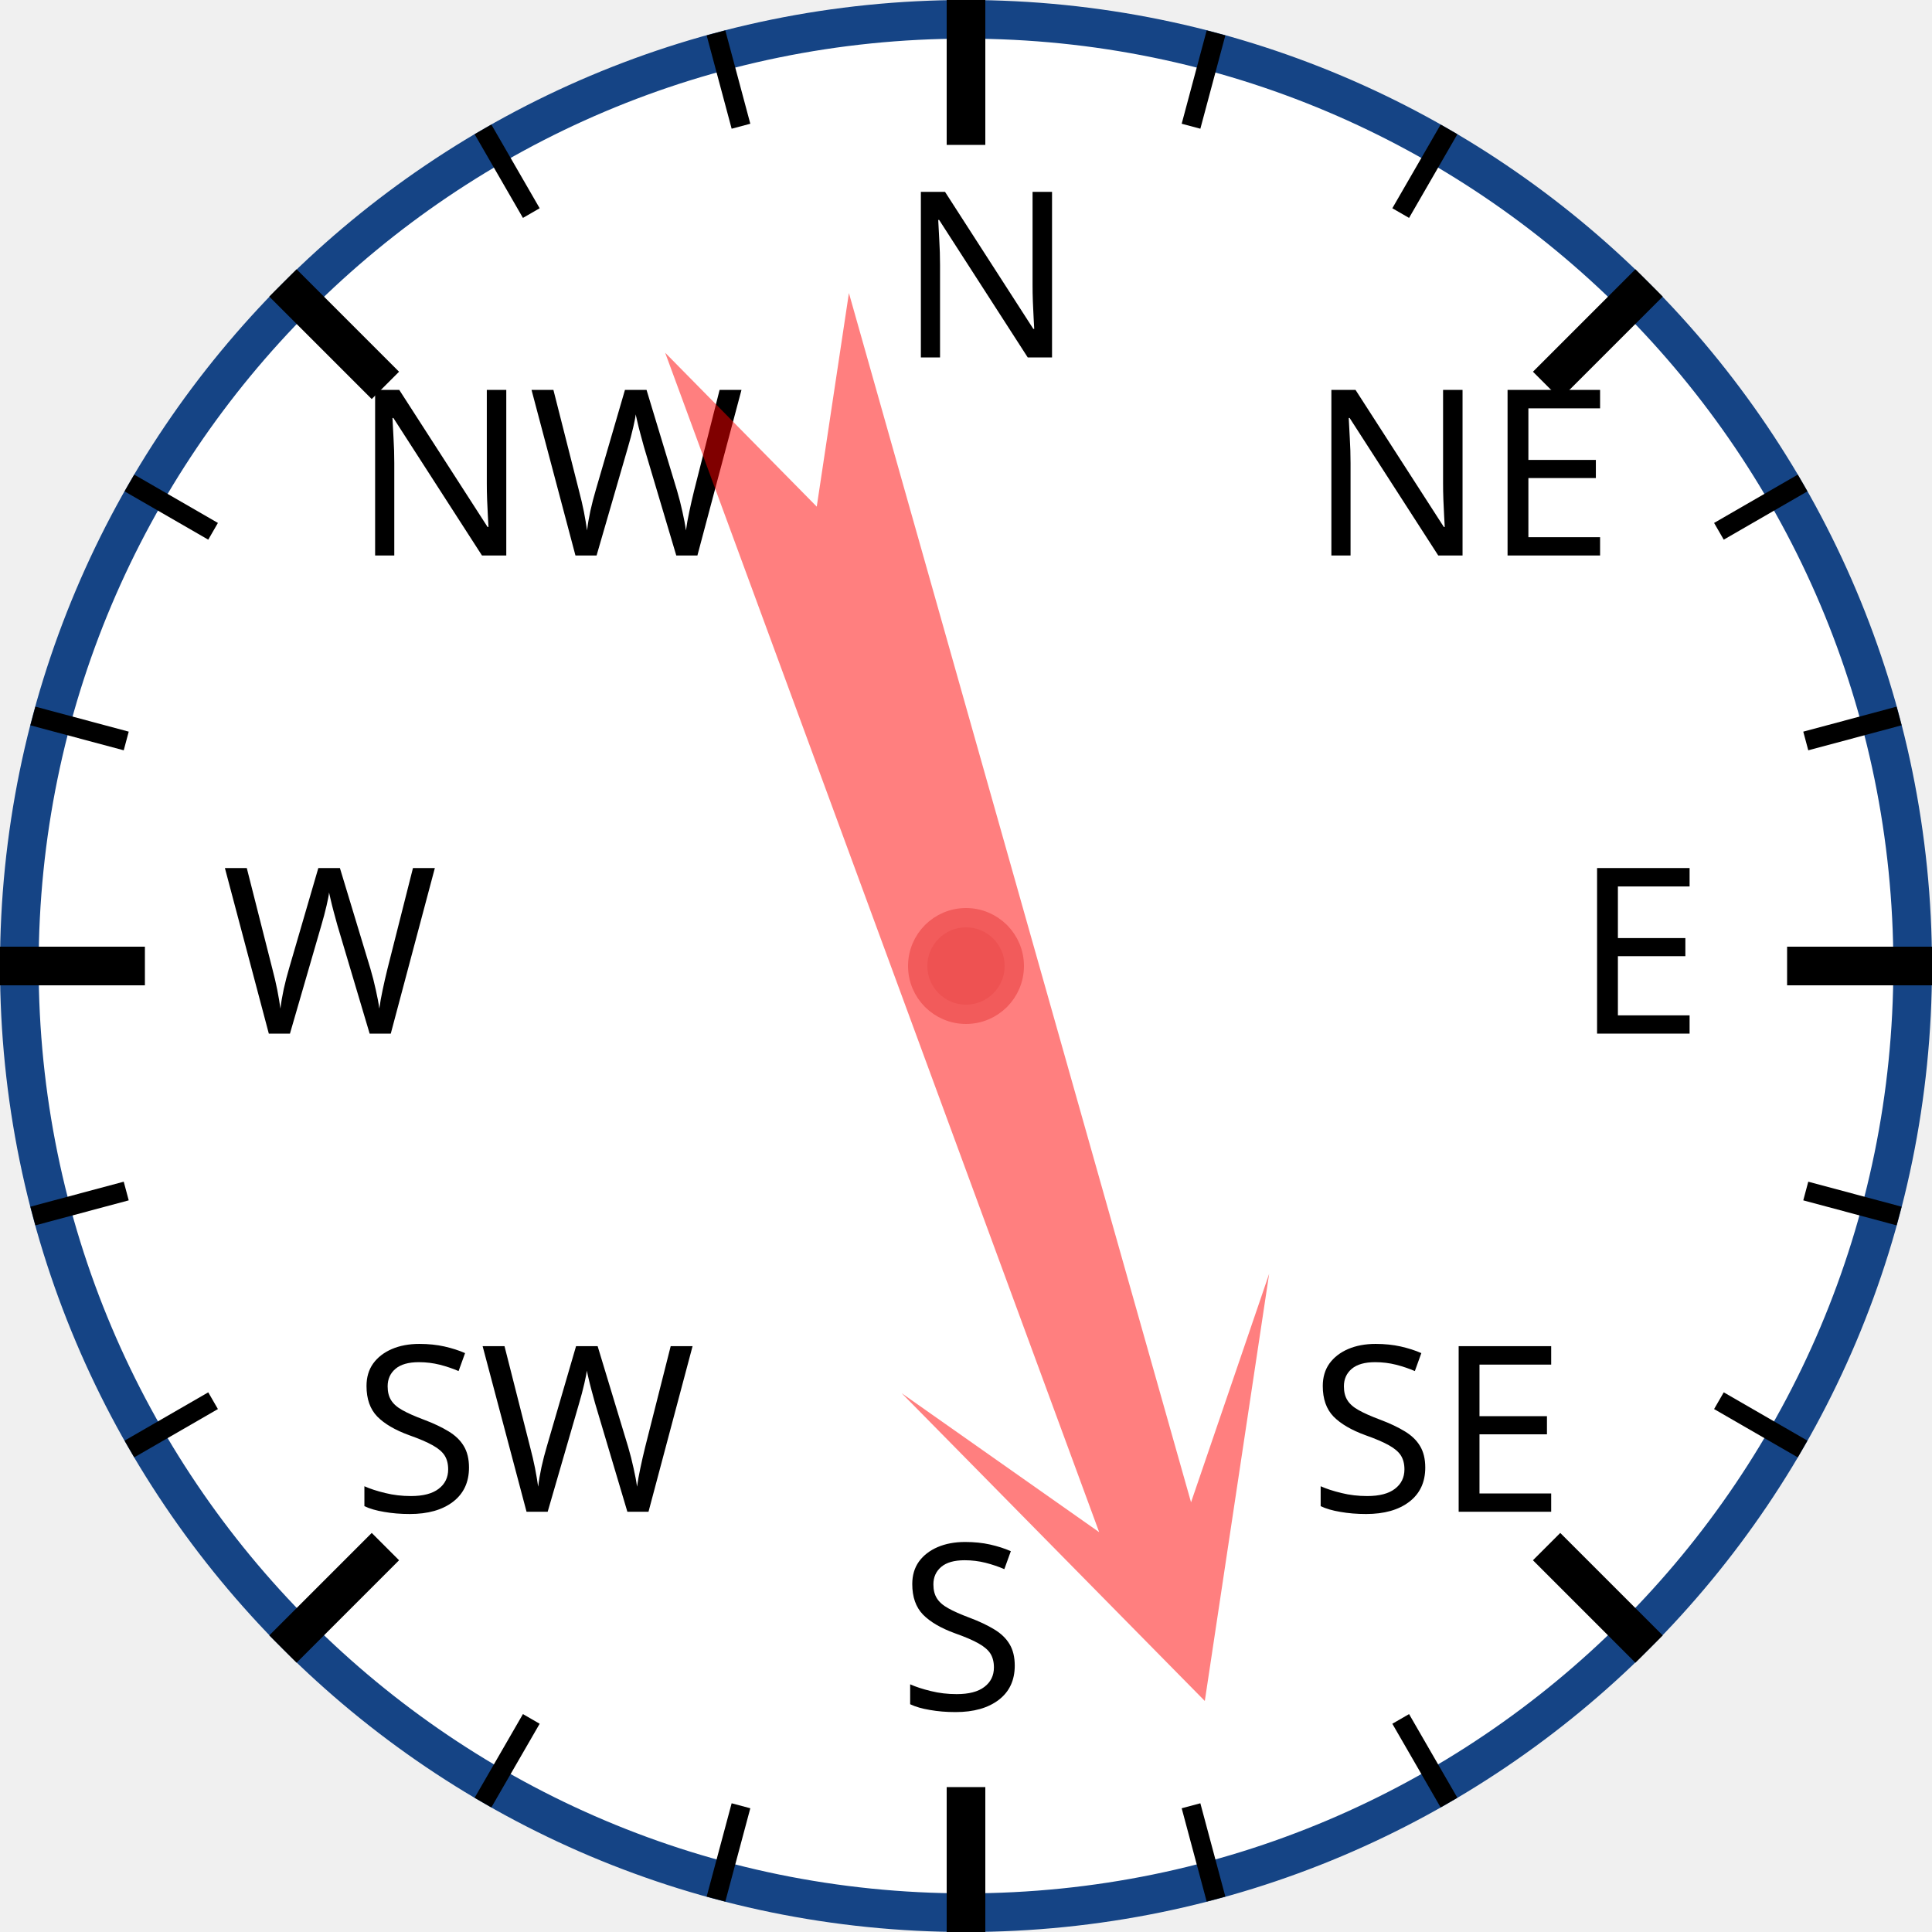
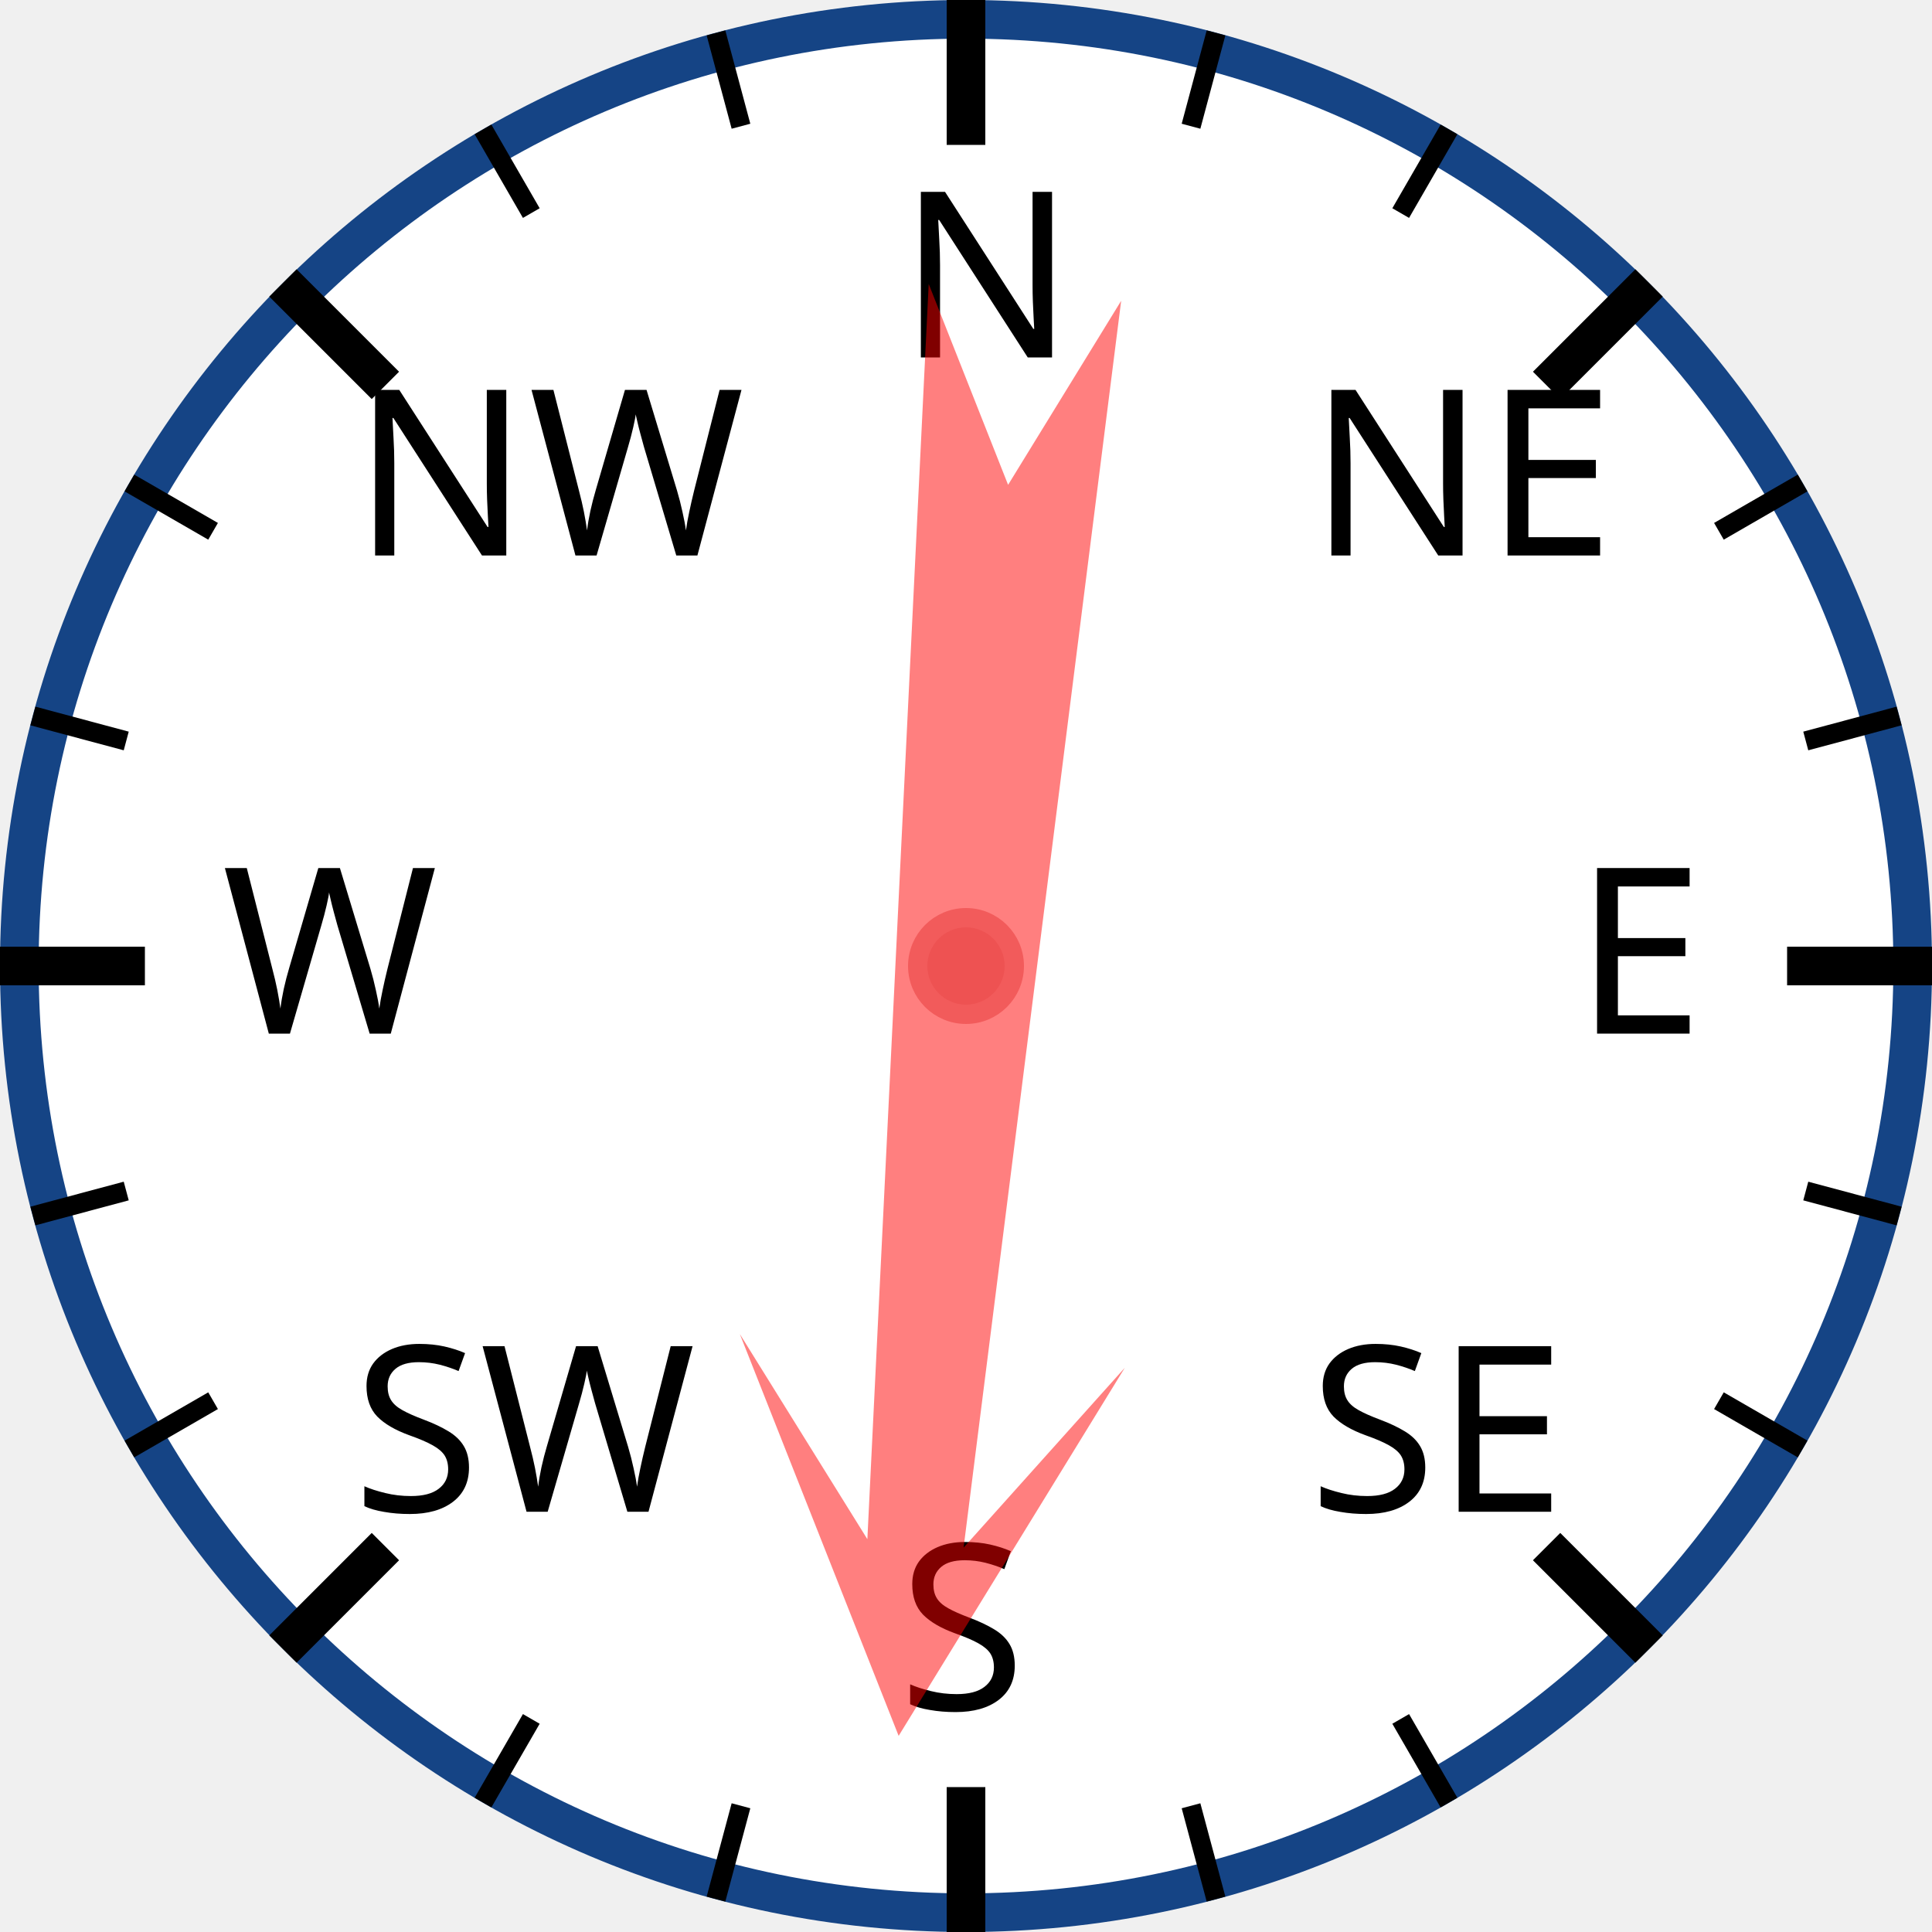
<svg xmlns="http://www.w3.org/2000/svg" width="120px" height="120px" viewBox="0 0 200 200">
  <circle cx="100" cy="100" r="98" style="fill: white; stroke: #154485; stroke-width: 4;" />
  <text x="93.0" y="37.0" style="font-family: sans-serif; font-size: 18pt;">N</text>
  <line x1="100.0" y1="0.0" x2="100.0" y2="15.0" style="stroke: black; stroke-width: 4;" />
  <line x1="74.118" y1="3.407" x2="76.706" y2="13.067" style="stroke: black; stroke-width: 2;" />
  <line x1="50" y1="13.397" x2="55" y2="22.058" style="stroke: black; stroke-width: 2;" />
  <text x="36.503" y="57.503" style="font-family: sans-serif; font-size: 18pt;">NW</text>
  <line x1="29.289" y1="29.289" x2="39.896" y2="39.896" style="stroke: black; stroke-width: 4;" />
  <line x1="13.397" y1="50" x2="22.058" y2="55" style="stroke: black; stroke-width: 2;" />
  <line x1="3.407" y1="74.118" x2="13.067" y2="76.706" style="stroke: black; stroke-width: 2;" />
  <text x="23.0" y="107.0" style="font-family: sans-serif; font-size: 18pt;">W</text>
  <line x1="0.0" y1="100.0" x2="15.0" y2="100.0" style="stroke: black; stroke-width: 4;" />
  <line x1="3.407" y1="125.882" x2="13.067" y2="123.294" style="stroke: black; stroke-width: 2;" />
  <line x1="13.397" y1="150" x2="22.058" y2="145" style="stroke: black; stroke-width: 2;" />
  <text x="36.503" y="156.497" style="font-family: sans-serif; font-size: 18pt;">SW</text>
  <line x1="29.289" y1="170.711" x2="39.896" y2="160.104" style="stroke: black; stroke-width: 4;" />
  <line x1="50" y1="186.603" x2="55" y2="177.942" style="stroke: black; stroke-width: 2;" />
  <line x1="74.118" y1="196.593" x2="76.706" y2="186.933" style="stroke: black; stroke-width: 2;" />
  <text x="93" y="177.0" style="font-family: sans-serif; font-size: 18pt;">S</text>
  <line x1="100" y1="200.0" x2="100" y2="185.0" style="stroke: black; stroke-width: 4;" />
  <line x1="125.882" y1="196.593" x2="123.294" y2="186.933" style="stroke: black; stroke-width: 2;" />
  <line x1="150.0" y1="186.603" x2="145.0" y2="177.942" style="stroke: black; stroke-width: 2;" />
  <text x="135.497" y="156.497" style="font-family: sans-serif; font-size: 18pt;">SE</text>
  <line x1="170.711" y1="170.711" x2="160.104" y2="160.104" style="stroke: black; stroke-width: 4;" />
  <line x1="186.603" y1="150" x2="177.942" y2="145" style="stroke: black; stroke-width: 2;" />
  <line x1="196.593" y1="125.882" x2="186.933" y2="123.294" style="stroke: black; stroke-width: 2;" />
  <text x="163.0" y="107" style="font-family: sans-serif; font-size: 18pt;">E</text>
  <line x1="200.0" y1="100" x2="185.0" y2="100" style="stroke: black; stroke-width: 4;" />
  <line x1="196.593" y1="74.118" x2="186.933" y2="76.706" style="stroke: black; stroke-width: 2;" />
  <line x1="186.603" y1="50" x2="177.942" y2="55" style="stroke: black; stroke-width: 2;" />
  <text x="135.497" y="57.503" style="font-family: sans-serif; font-size: 18pt;">NE</text>
  <line x1="170.711" y1="29.289" x2="160.104" y2="39.896" style="stroke: black; stroke-width: 4;" />
  <line x1="150" y1="13.397" x2="145" y2="22.058" style="stroke: black; stroke-width: 2;" />
  <line x1="125.882" y1="3.407" x2="123.294" y2="13.067" style="stroke: black; stroke-width: 2;" />
-   <polygon points="100 20 120 60 105 40 110 170 100 150 90 170 95 40 80 60" style="fill: red; fill-opacity: 0.5;" transform="rotate(162,100,100)" />
+   <polygon points="100 20 120 60 105 40 110 170 100 150 90 170 95 40 80 60" style="fill: red; fill-opacity: 0.5;" transform="rotate(185,100,100)" />
  <circle cx="100" cy="100" r="5" style="fill: #EE5252; stroke: #F25B5B; stroke-width: 2;" />
</svg>
